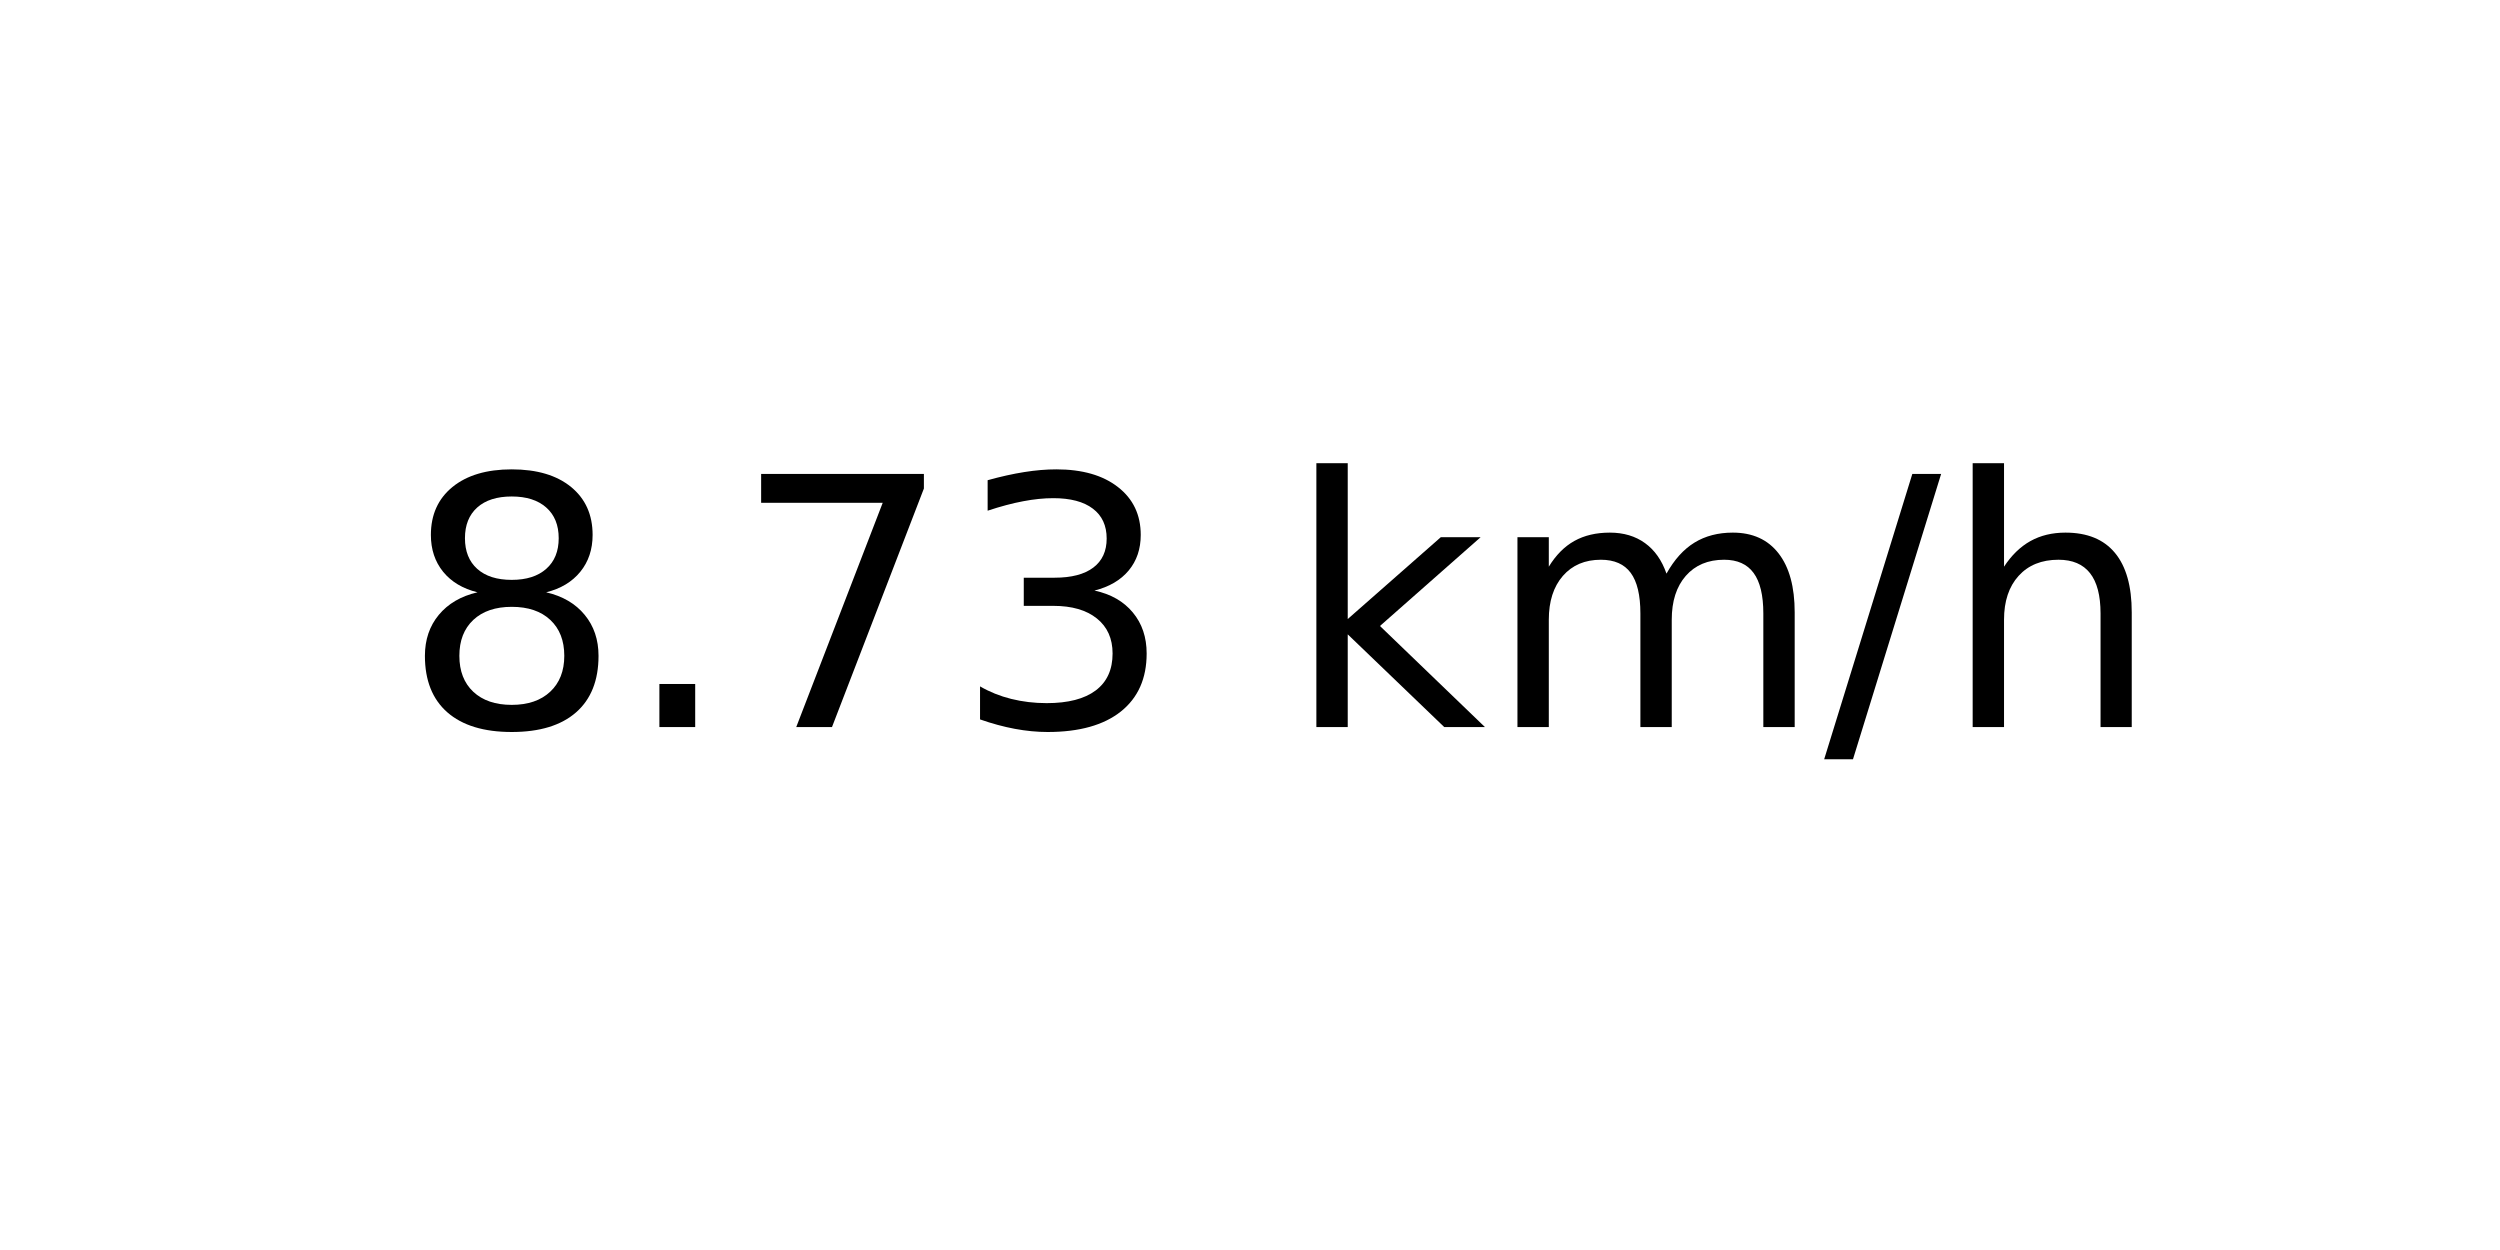
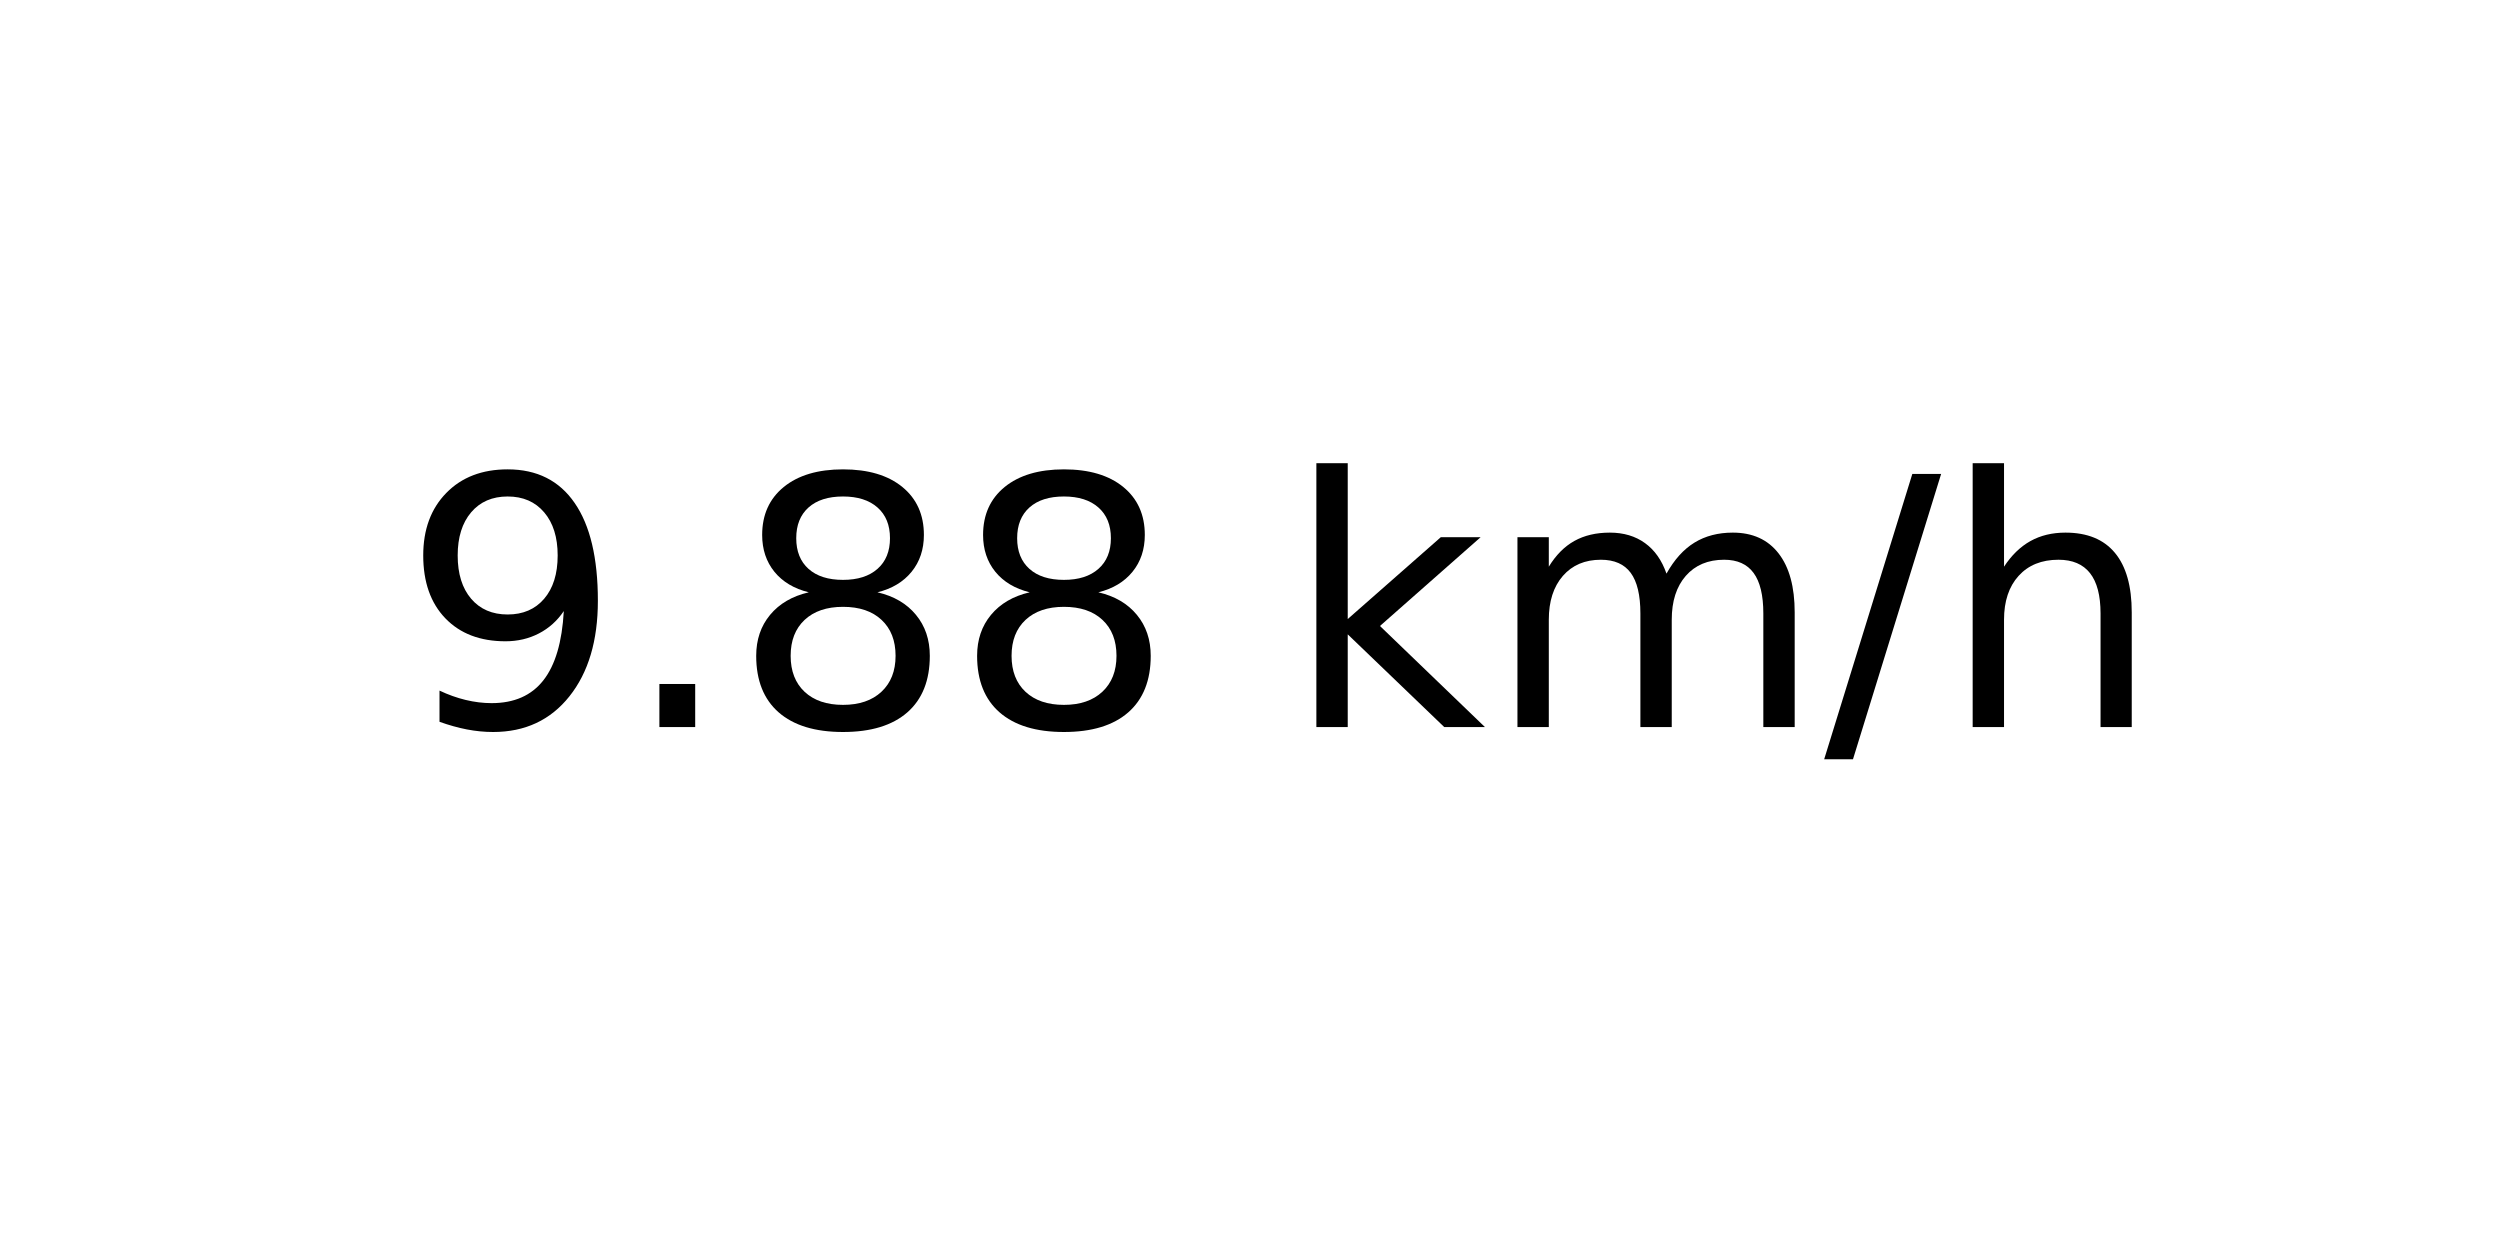
<svg xmlns="http://www.w3.org/2000/svg" xmlns:xlink="http://www.w3.org/1999/xlink" width="72pt" height="36pt" viewBox="0 0 72 36" version="1.1">
  <defs>
    <style type="text/css">*{stroke-linejoin: round; stroke-linecap: butt}</style>
  </defs>
  <g id="figure_1">
    <g id="axes_1">
      <g id="text_1">
        <g transform="translate(11.55937 20.93937) scale(0.1 -0.1)">
          <defs>
+             <path id="DejaVuSans-39" d="M 703 97  L 703 672  Q 941 559 1184 500  Q 1428 441 1663 441  Q 2288 441 2617 861  Q 2947 1281 2994 2138  Q 2813 1869 2534 1725  Q 2256 1581 1919 1581  Q 1219 1581 811 2004  Q 403 2428 403 3163  Q 403 3881 828 4315  Q 1253 4750 1959 4750  Q 2769 4750 3195 4129  Q 3622 3509 3622 2328  Q 3622 1225 3098 567  Q 2575 -91 1691 -91  Q 1453 -91 1209 -44  Q 966 3 703 97  z M 1959 2075  Q 2384 2075 2632 2365  Q 2881 2656 2881 3163  Q 2881 3666 2632 3958  Q 2384 4250 1959 4250  Q 1534 4250 1286 3958  Q 1038 3666 1038 3163  Q 1038 2656 1286 2365  Q 1534 2075 1959 2075  z " transform="scale(0.015625)" />
+             <path id="DejaVuSans-2e" d="M 684 794  L 1344 794  L 1344 0  L 684 0  L 684 794  z " transform="scale(0.015625)" />
            <path id="DejaVuSans-38" d="M 2034 2216  Q 1584 2216 1326 1975  Q 1069 1734 1069 1313  Q 1069 891 1326 650  Q 1584 409 2034 409  Q 2484 409 2743 651  Q 3003 894 3003 1313  Q 3003 1734 2745 1975  Q 2488 2216 2034 2216  z M 1403 2484  Q 997 2584 770 2862  Q 544 3141 544 3541  Q 544 4100 942 4425  Q 1341 4750 2034 4750  Q 2731 4750 3128 4425  Q 3525 4100 3525 3541  Q 3525 3141 3298 2862  Q 3072 2584 2669 2484  Q 3125 2378 3379 2068  Q 3634 1759 3634 1313  Q 3634 634 3220 271  Q 2806 -91 2034 -91  Q 1263 -91 848 271  Q 434 634 434 1313  Q 434 1759 690 2068  Q 947 2378 1403 2484  z M 1172 3481  Q 1172 3119 1398 2916  Q 1625 2713 2034 2713  Q 2441 2713 2670 2916  Q 2900 3119 2900 3481  Q 2900 3844 2670 4047  Q 2441 4250 2034 4250  Q 1625 4250 1398 4047  Q 1172 3844 1172 3481  z " transform="scale(0.015625)" />
-             <path id="DejaVuSans-2e" d="M 684 794  L 1344 794  L 1344 0  L 684 0  L 684 794  z " transform="scale(0.015625)" />
-             <path id="DejaVuSans-37" d="M 525 4666  L 3525 4666  L 3525 4397  L 1831 0  L 1172 0  L 2766 4134  L 525 4134  L 525 4666  z " transform="scale(0.015625)" />
-             <path id="DejaVuSans-33" d="M 2597 2516  Q 3050 2419 3304 2112  Q 3559 1806 3559 1356  Q 3559 666 3084 287  Q 2609 -91 1734 -91  Q 1441 -91 1130 -33  Q 819 25 488 141  L 488 750  Q 750 597 1062 519  Q 1375 441 1716 441  Q 2309 441 2620 675  Q 2931 909 2931 1356  Q 2931 1769 2642 2001  Q 2353 2234 1838 2234  L 1294 2234  L 1294 2753  L 1863 2753  Q 2328 2753 2575 2939  Q 2822 3125 2822 3475  Q 2822 3834 2567 4026  Q 2313 4219 1838 4219  Q 1578 4219 1281 4162  Q 984 4106 628 3988  L 628 4550  Q 988 4650 1302 4700  Q 1616 4750 1894 4750  Q 2613 4750 3031 4423  Q 3450 4097 3450 3541  Q 3450 3153 3228 2886  Q 3006 2619 2597 2516  z " transform="scale(0.015625)" />
            <path id="DejaVuSans-20" transform="scale(0.015625)" />
            <path id="DejaVuSans-6b" d="M 581 4863  L 1159 4863  L 1159 1991  L 2875 3500  L 3609 3500  L 1753 1863  L 3688 0  L 2938 0  L 1159 1709  L 1159 0  L 581 0  L 581 4863  z " transform="scale(0.015625)" />
            <path id="DejaVuSans-6d" d="M 3328 2828  Q 3544 3216 3844 3400  Q 4144 3584 4550 3584  Q 5097 3584 5394 3201  Q 5691 2819 5691 2113  L 5691 0  L 5113 0  L 5113 2094  Q 5113 2597 4934 2840  Q 4756 3084 4391 3084  Q 3944 3084 3684 2787  Q 3425 2491 3425 1978  L 3425 0  L 2847 0  L 2847 2094  Q 2847 2600 2669 2842  Q 2491 3084 2119 3084  Q 1678 3084 1418 2786  Q 1159 2488 1159 1978  L 1159 0  L 581 0  L 581 3500  L 1159 3500  L 1159 2956  Q 1356 3278 1631 3431  Q 1906 3584 2284 3584  Q 2666 3584 2933 3390  Q 3200 3197 3328 2828  z " transform="scale(0.015625)" />
            <path id="DejaVuSans-2f" d="M 1625 4666  L 2156 4666  L 531 -594  L 0 -594  L 1625 4666  z " transform="scale(0.015625)" />
            <path id="DejaVuSans-68" d="M 3513 2113  L 3513 0  L 2938 0  L 2938 2094  Q 2938 2591 2744 2837  Q 2550 3084 2163 3084  Q 1697 3084 1428 2787  Q 1159 2491 1159 1978  L 1159 0  L 581 0  L 581 4863  L 1159 4863  L 1159 2956  Q 1366 3272 1645 3428  Q 1925 3584 2291 3584  Q 2894 3584 3203 3211  Q 3513 2838 3513 2113  z " transform="scale(0.015625)" />
          </defs>
-           <use xlink:href="#DejaVuSans-38" />
+           <use xlink:href="#DejaVuSans-39" />
          <use xlink:href="#DejaVuSans-2e" x="63.623" />
-           <use xlink:href="#DejaVuSans-37" x="95.41" />
-           <use xlink:href="#DejaVuSans-33" x="159.033" />
+           <use xlink:href="#DejaVuSans-38" x="95.41" />
+           <use xlink:href="#DejaVuSans-38" x="159.033" />
          <use xlink:href="#DejaVuSans-20" x="222.656" />
          <use xlink:href="#DejaVuSans-6b" x="254.443" />
          <use xlink:href="#DejaVuSans-6d" x="312.354" />
          <use xlink:href="#DejaVuSans-2f" x="409.766" />
          <use xlink:href="#DejaVuSans-68" x="443.457" />
        </g>
      </g>
    </g>
  </g>
</svg>
